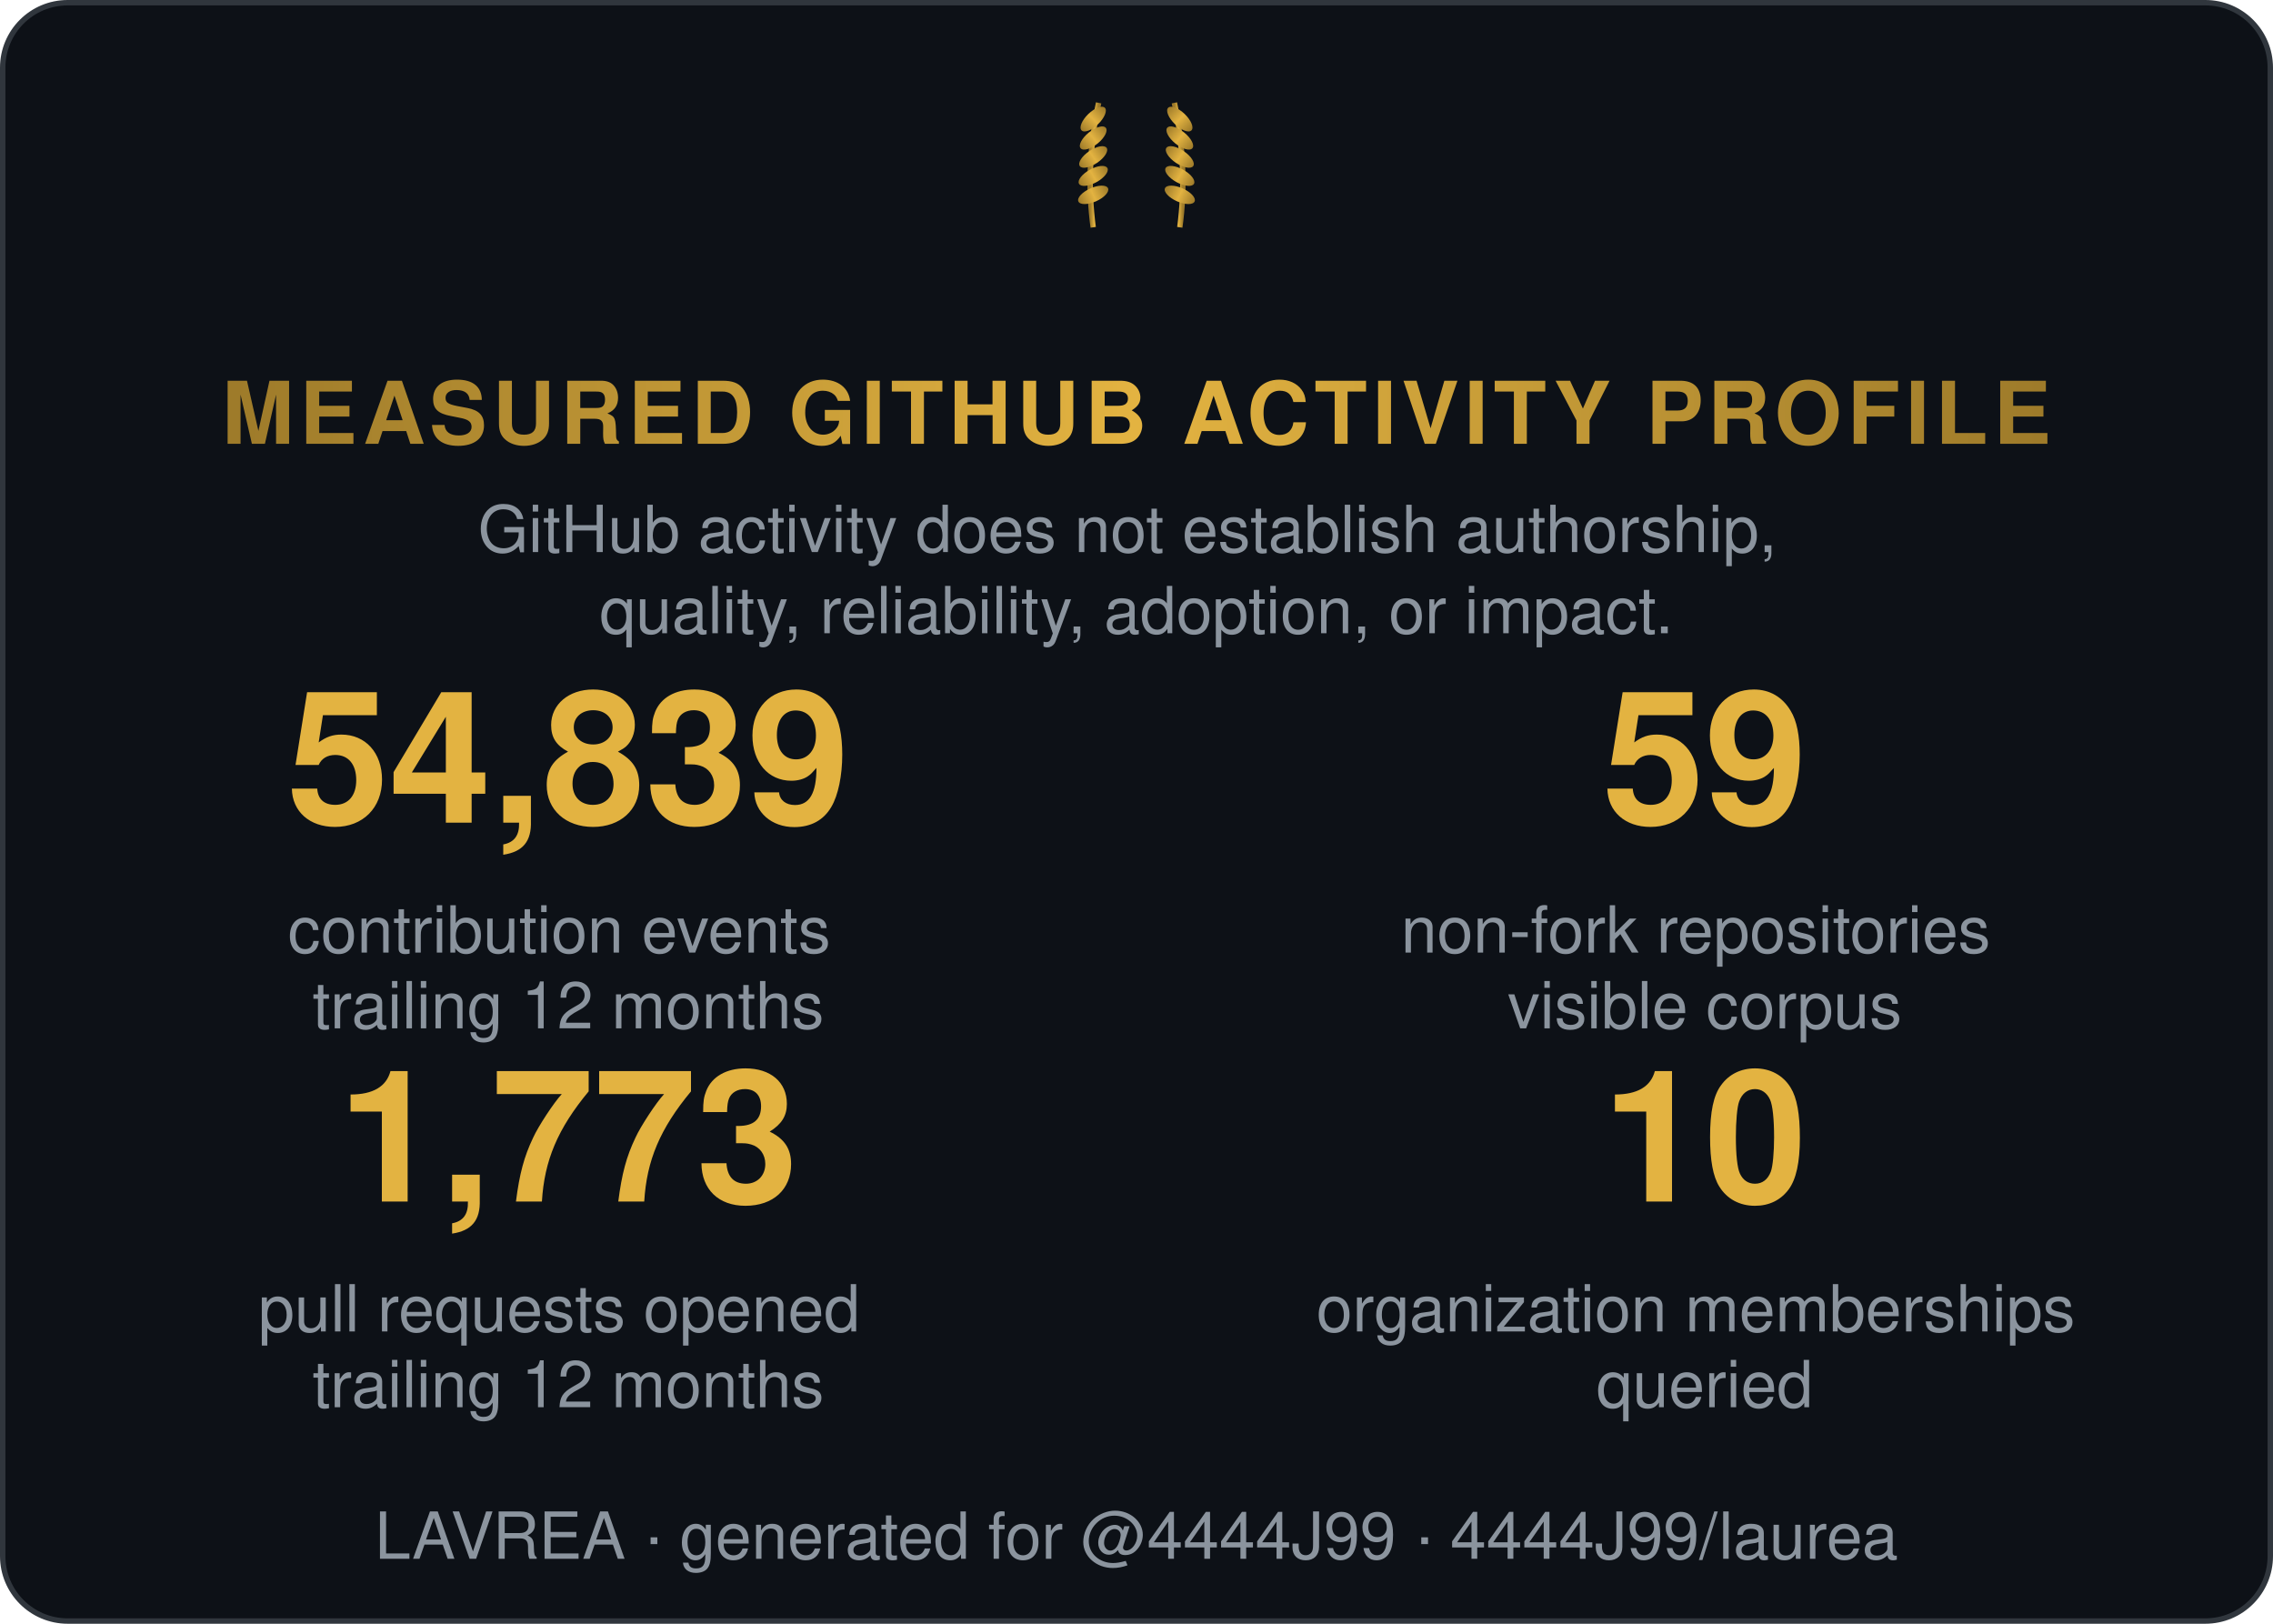
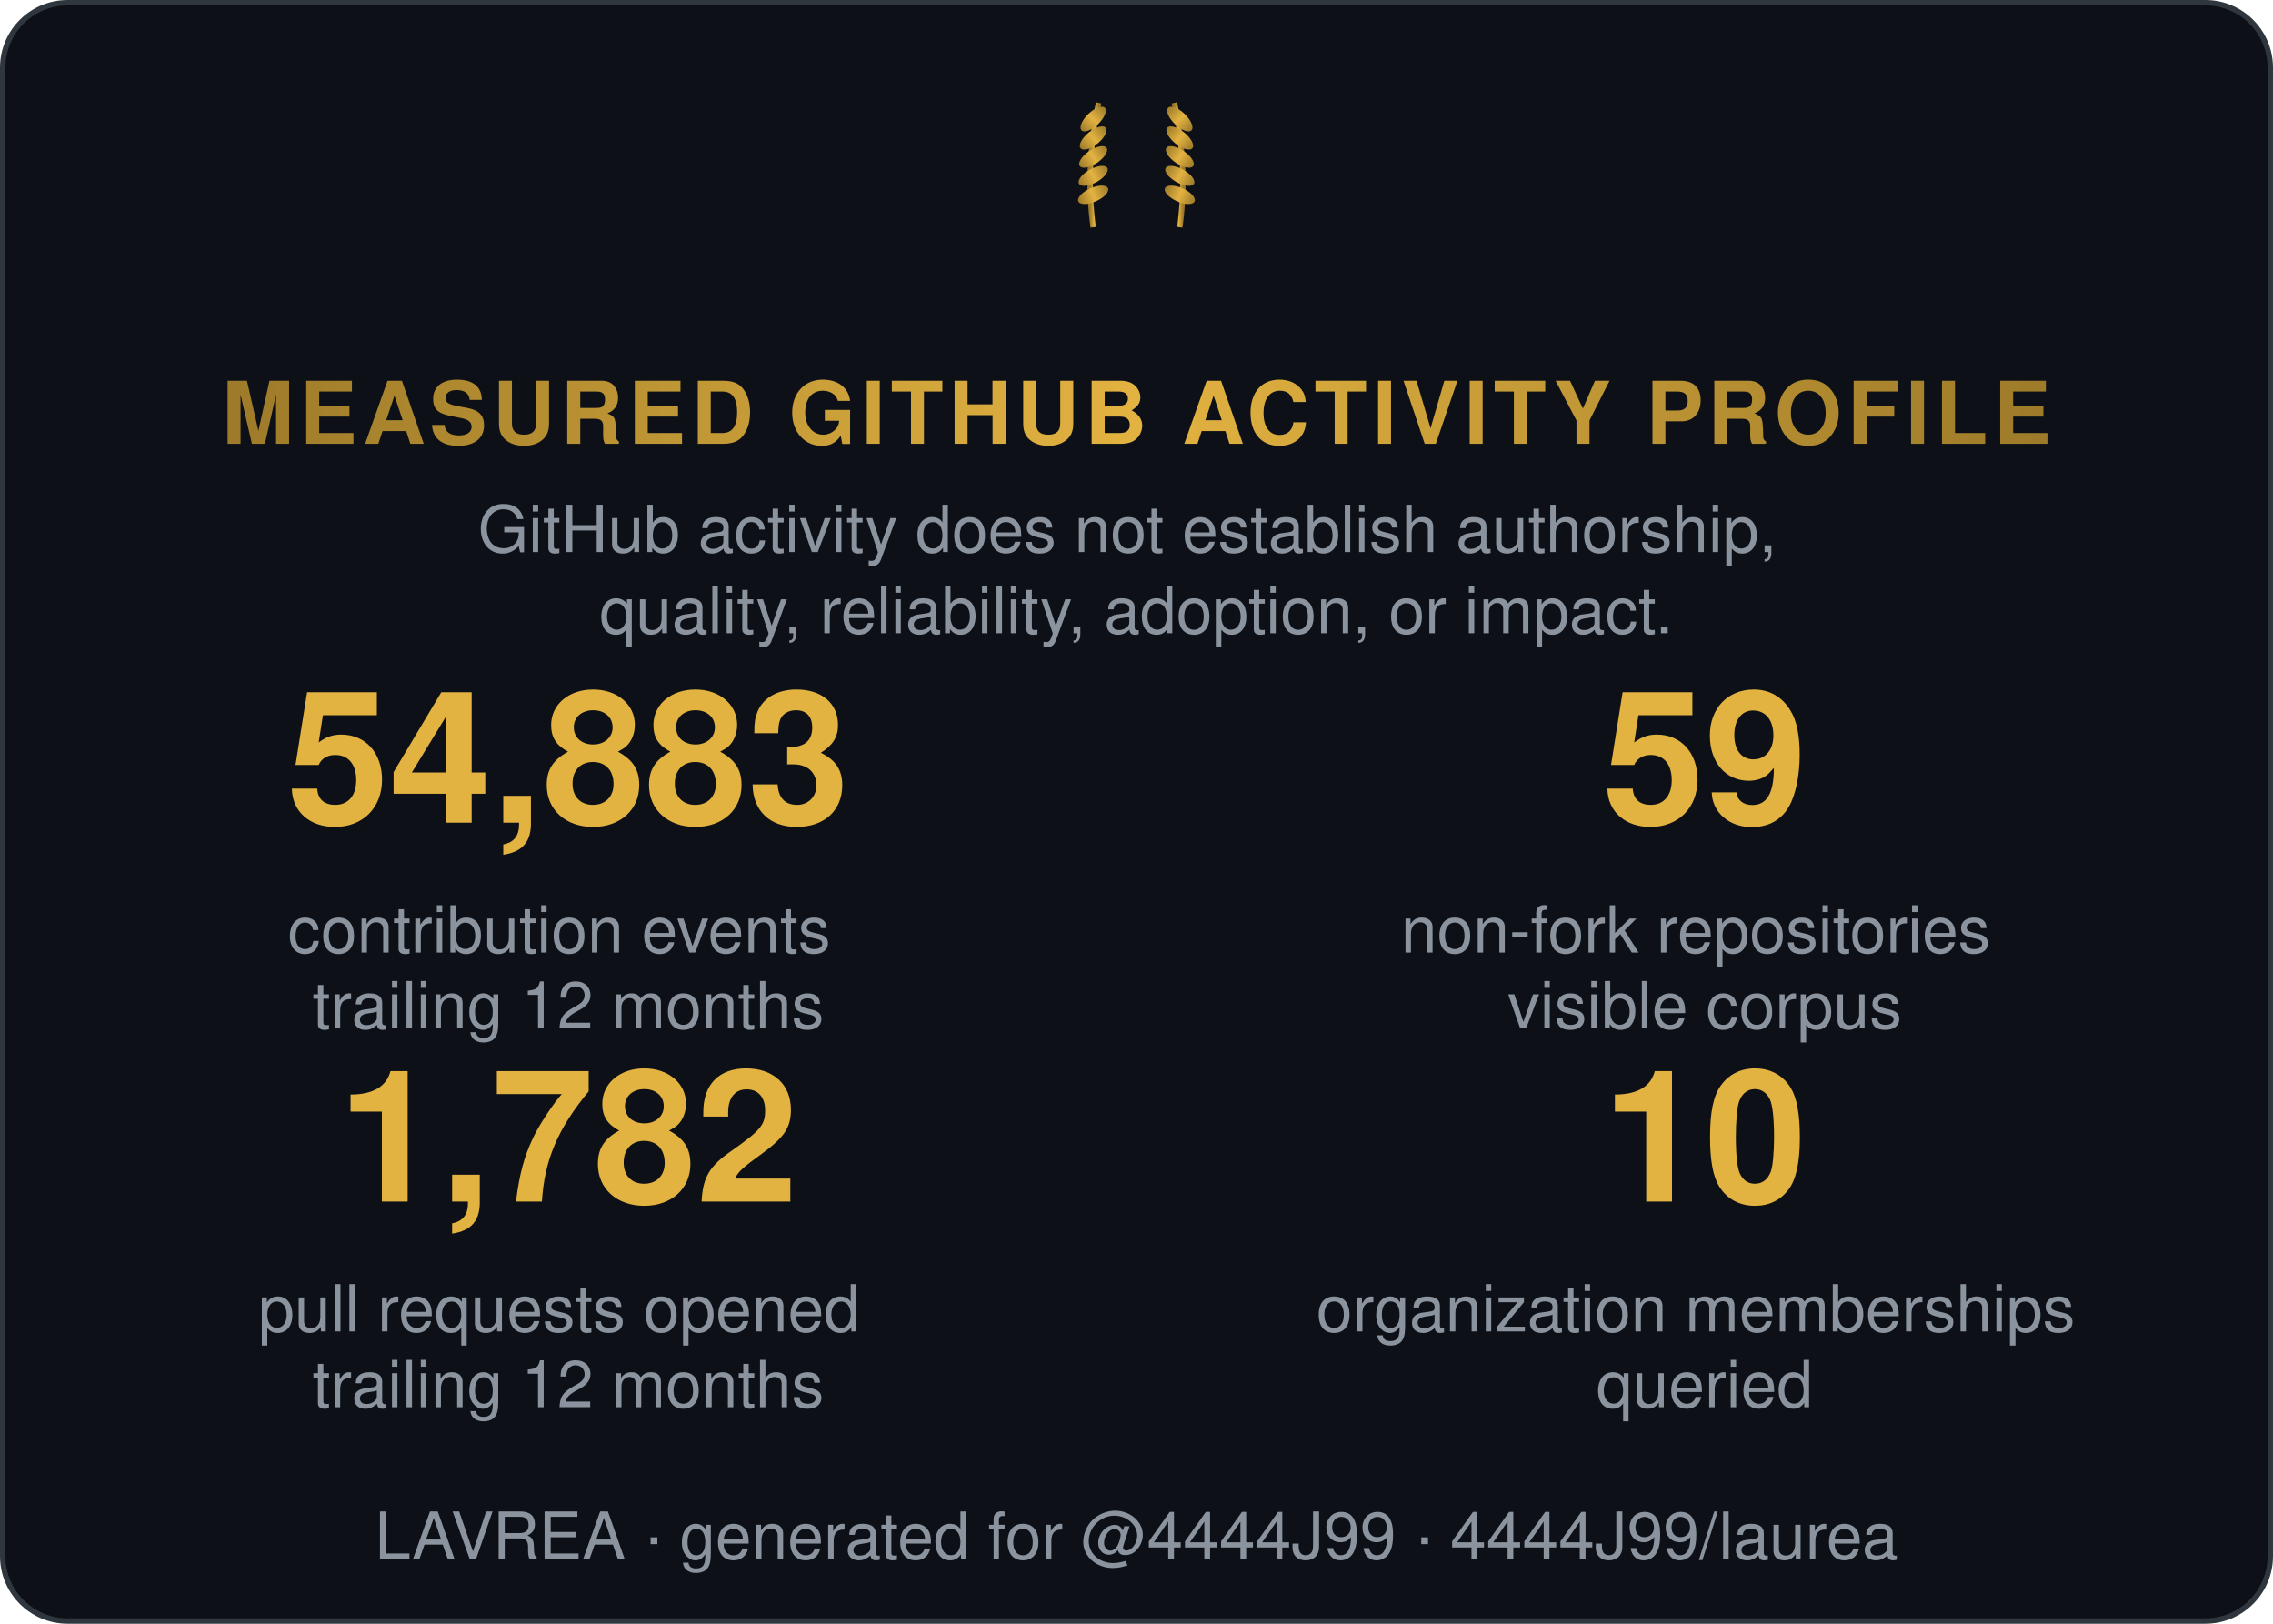
<svg xmlns="http://www.w3.org/2000/svg" width="420" height="300" viewBox="0 0 420 300" role="img" aria-label="Measured GitHub activity profile">
  <style>
    .t { font: 600 15px 'Segoe UI', Helvetica, Arial, sans-serif; fill: #e6edf3; }
    .big { font: 700 34px 'Segoe UI', Helvetica, Arial, sans-serif; fill: #e3b341; }
    .status, .tier { font: 700 13px 'Segoe UI', Helvetica, Arial, sans-serif; letter-spacing: 1px; }
    .ev { font: 400 12px 'Segoe UI', Helvetica, Arial, sans-serif; fill: #8b949e; }
    .fade { opacity: 1; }
  </style>
  <defs>
    <linearGradient id="shH" x1="0%" y1="0%" x2="100%" y2="0%">
      <stop offset="0%" stop-color="#9e7b2a" />
      <stop offset="50%" stop-color="#e3b341">
        <animate attributeName="offset" values="0.2;0.8;0.2" dur="6s" repeatCount="indefinite" />
      </stop>
      <stop offset="100%" stop-color="#9e7b2a" />
    </linearGradient>
    <linearGradient id="shL" x1="0%" y1="0%" x2="100%" y2="0%">
      <stop offset="0%" stop-color="#9e7b2a" />
      <stop offset="50%" stop-color="#e3b341">
        <animate attributeName="offset" values="0.2;0.8;0.2" dur="6s" repeatCount="indefinite" />
      </stop>
      <stop offset="100%" stop-color="#9e7b2a" />
    </linearGradient>
  </defs>
  <rect width="419" height="299" x="0.5" y="0.5" rx="12" fill="#0d1117" stroke="#30363d" />
  <g transform="translate(210,40) scale(0.5)">
    <g transform="translate(-16,0)">
      <path d="M0,4 Q-3,-18 2,-42" stroke="url(#shL)" stroke-width="2" fill="none" />
      <ellipse cx="0" cy="-8" rx="6" ry="2.6" transform="rotate(-24 0 -8)" fill="url(#shL)" />
      <ellipse cx="0" cy="-15" rx="6" ry="2.6" transform="rotate(-29 0 -15)" fill="url(#shL)" />
      <ellipse cx="0" cy="-22" rx="6" ry="2.6" transform="rotate(-34 0 -22)" fill="url(#shL)" />
      <ellipse cx="0" cy="-29" rx="6" ry="2.6" transform="rotate(-39 0 -29)" fill="url(#shL)" />
      <ellipse cx="0" cy="-36" rx="6" ry="2.6" transform="rotate(-44 0 -36)" fill="url(#shL)" />
    </g>
    <g transform="translate(16,0) scale(-1,1)">
      <path d="M0,4 Q-3,-18 2,-42" stroke="url(#shL)" stroke-width="2" fill="none" />
      <ellipse cx="0" cy="-8" rx="6" ry="2.6" transform="rotate(-24 0 -8)" fill="url(#shL)" />
      <ellipse cx="0" cy="-15" rx="6" ry="2.6" transform="rotate(-29 0 -15)" fill="url(#shL)" />
      <ellipse cx="0" cy="-22" rx="6" ry="2.6" transform="rotate(-34 0 -22)" fill="url(#shL)" />
      <ellipse cx="0" cy="-29" rx="6" ry="2.6" transform="rotate(-39 0 -29)" fill="url(#shL)" />
      <ellipse cx="0" cy="-36" rx="6" ry="2.6" transform="rotate(-44 0 -36)" fill="url(#shL)" />
    </g>
  </g>
  <text class="status fade" fill="url(#shH)" text-anchor="middle" x="210" y="82" style="font-size:16px">MEASURED GITHUB ACTIVITY PROFILE</text>
  <text class="ev fade d1" text-anchor="middle" x="210" y="102">
    <tspan x="210" dy="0">GitHub activity does not establish authorship,</tspan>
    <tspan x="210" dy="15">quality, reliability, adoption, or impact.</tspan>
  </text>
  <g class="fade d1" transform="translate(105, 152)">
-     <text class="big" text-anchor="middle" x="0">54,839</text>
+     <text class="big" text-anchor="middle" x="0">54,883</text>
    <text class="ev" text-anchor="middle" x="0" y="24">
      <tspan x="0" dy="0">contribution events</tspan>
      <tspan x="0" dy="14">trailing 12 months</tspan>
    </text>
  </g>
  <g class="fade d2" transform="translate(315, 152)">
    <text class="big" text-anchor="middle" x="0">59</text>
    <text class="ev" text-anchor="middle" x="0" y="24">
      <tspan x="0" dy="0">non-fork repositories</tspan>
      <tspan x="0" dy="14">visible corpus</tspan>
    </text>
  </g>
  <g class="fade d3" transform="translate(105, 222)">
-     <text class="big" text-anchor="middle" x="0">1,773</text>
+     <text class="big" text-anchor="middle" x="0">1,782</text>
    <text class="ev" text-anchor="middle" x="0" y="24">
      <tspan x="0" dy="0">pull requests opened</tspan>
      <tspan x="0" dy="14">trailing 12 months</tspan>
    </text>
  </g>
  <g class="fade d4" transform="translate(315, 222)">
    <text class="big" text-anchor="middle" x="0">10</text>
    <text class="ev" text-anchor="middle" x="0" y="24">
      <tspan x="0" dy="0">organization memberships</tspan>
      <tspan x="0" dy="14">queried</tspan>
    </text>
  </g>
  <text class="ev fade d4" text-anchor="middle" x="210" y="288">LAVREA · generated for @4444J99 · 4444J99/laurea</text>
</svg>
